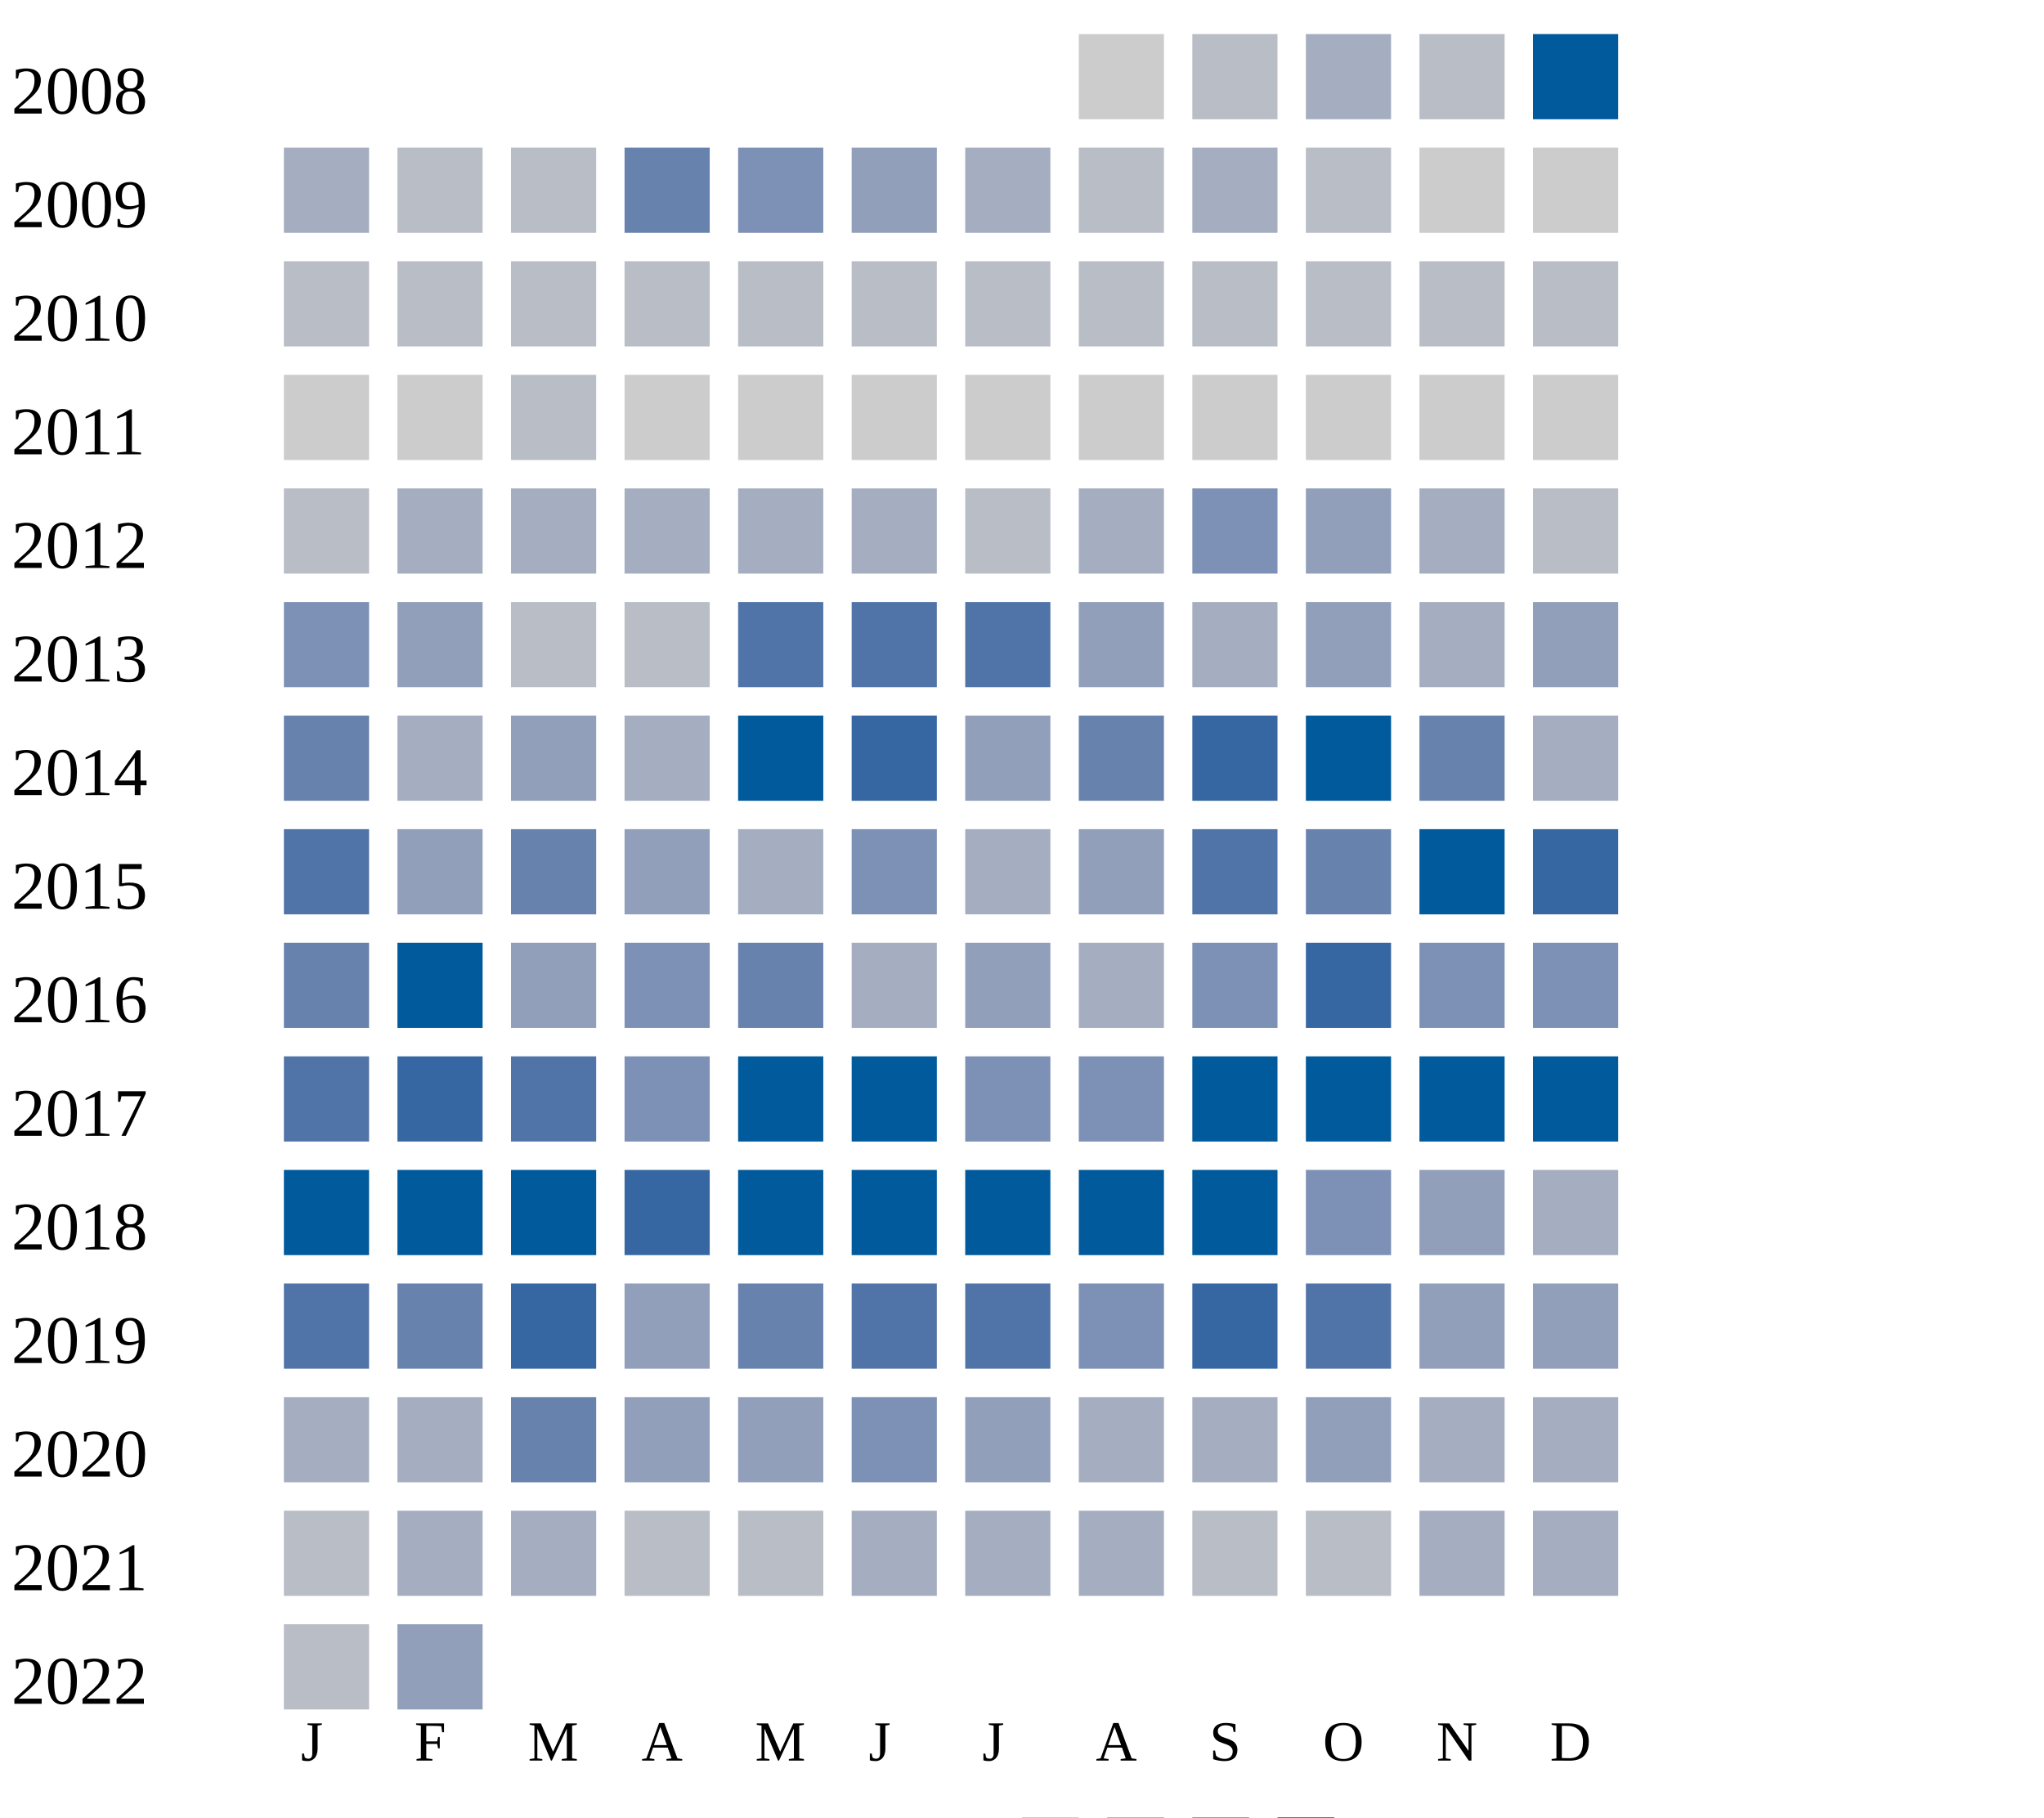
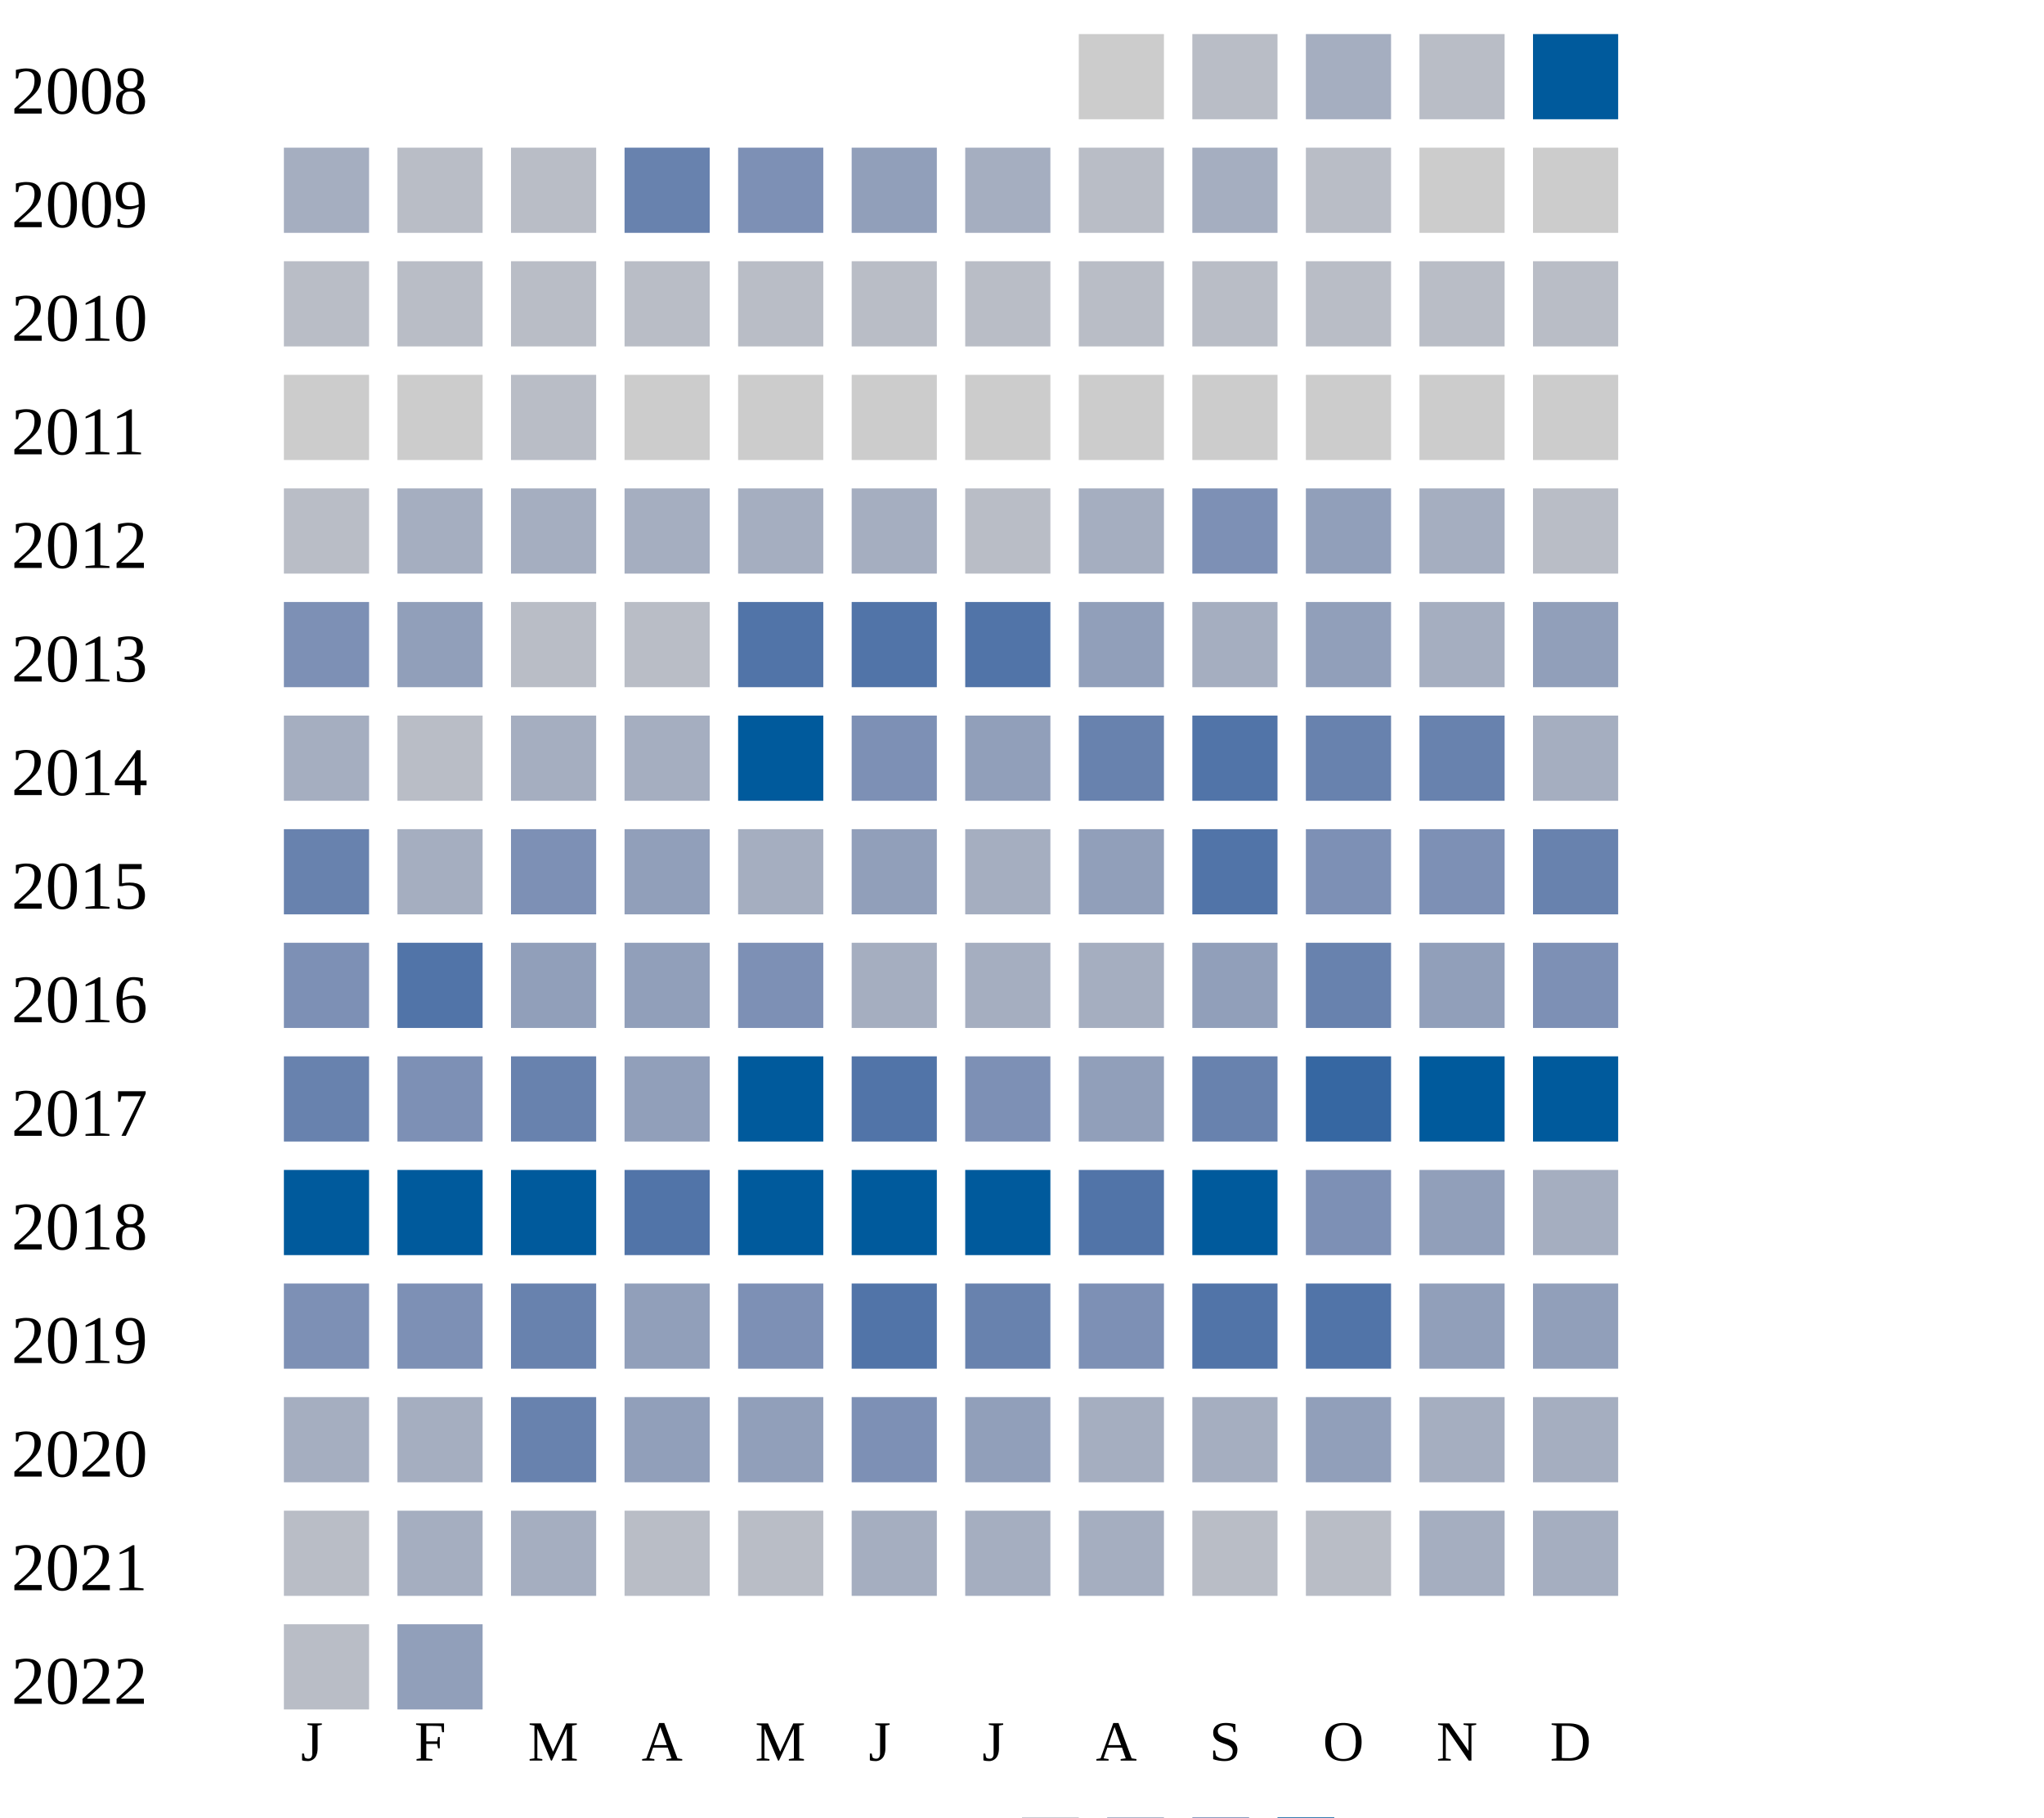
<svg xmlns="http://www.w3.org/2000/svg" width="360" height="320">
  <g transform="translate(0 0)">
    <text x="2" y="20">2008</text>
    <rect x="190" y="6" width="15" height="15" fill="#cccccc" />
    <rect x="210" y="6" width="15" height="15" fill="#b9bdc6" />
    <rect x="230" y="6" width="15" height="15" fill="#a5aec0" />
    <rect x="250" y="6" width="15" height="15" fill="#b9bdc6" />
    <rect x="270" y="6" width="15" height="15" fill="#005a9c" />
  </g>
  <g transform="translate(0 20)">
    <text x="2" y="20">2009</text>
    <rect x="50" y="6" width="15" height="15" fill="#a5aec0" />
    <rect x="70" y="6" width="15" height="15" fill="#b9bdc6" />
    <rect x="90" y="6" width="15" height="15" fill="#b9bdc6" />
    <rect x="110" y="6" width="15" height="15" fill="#6882ae" />
    <rect x="130" y="6" width="15" height="15" fill="#7d90b5" />
    <rect x="150" y="6" width="15" height="15" fill="#919fba" />
    <rect x="170" y="6" width="15" height="15" fill="#a5aec0" />
    <rect x="190" y="6" width="15" height="15" fill="#b9bdc6" />
    <rect x="210" y="6" width="15" height="15" fill="#a5aec0" />
    <rect x="230" y="6" width="15" height="15" fill="#b9bdc6" />
    <rect x="250" y="6" width="15" height="15" fill="#cccccc" />
    <rect x="270" y="6" width="15" height="15" fill="#cccccc" />
  </g>
  <g transform="translate(0 40)">
    <text x="2" y="20">2010</text>
    <rect x="50" y="6" width="15" height="15" fill="#b9bdc6" />
    <rect x="70" y="6" width="15" height="15" fill="#b9bdc6" />
    <rect x="90" y="6" width="15" height="15" fill="#b9bdc6" />
    <rect x="110" y="6" width="15" height="15" fill="#b9bdc6" />
    <rect x="130" y="6" width="15" height="15" fill="#b9bdc6" />
    <rect x="150" y="6" width="15" height="15" fill="#b9bdc6" />
    <rect x="170" y="6" width="15" height="15" fill="#b9bdc6" />
    <rect x="190" y="6" width="15" height="15" fill="#b9bdc6" />
    <rect x="210" y="6" width="15" height="15" fill="#b9bdc6" />
    <rect x="230" y="6" width="15" height="15" fill="#b9bdc6" />
    <rect x="250" y="6" width="15" height="15" fill="#b9bdc6" />
    <rect x="270" y="6" width="15" height="15" fill="#b9bdc6" />
  </g>
  <g transform="translate(0 60)">
    <text x="2" y="20">2011</text>
    <rect x="50" y="6" width="15" height="15" fill="#cccccc" />
    <rect x="70" y="6" width="15" height="15" fill="#cccccc" />
    <rect x="90" y="6" width="15" height="15" fill="#b9bdc6" />
    <rect x="110" y="6" width="15" height="15" fill="#cccccc" />
    <rect x="130" y="6" width="15" height="15" fill="#cccccc" />
    <rect x="150" y="6" width="15" height="15" fill="#cccccc" />
    <rect x="170" y="6" width="15" height="15" fill="#cccccc" />
    <rect x="190" y="6" width="15" height="15" fill="#cccccc" />
    <rect x="210" y="6" width="15" height="15" fill="#cccccc" />
    <rect x="230" y="6" width="15" height="15" fill="#cccccc" />
    <rect x="250" y="6" width="15" height="15" fill="#cccccc" />
    <rect x="270" y="6" width="15" height="15" fill="#cccccc" />
  </g>
  <g transform="translate(0 80)">
    <text x="2" y="20">2012</text>
    <rect x="50" y="6" width="15" height="15" fill="#b9bdc6" />
    <rect x="70" y="6" width="15" height="15" fill="#a5aec0" />
    <rect x="90" y="6" width="15" height="15" fill="#a5aec0" />
    <rect x="110" y="6" width="15" height="15" fill="#a5aec0" />
    <rect x="130" y="6" width="15" height="15" fill="#a5aec0" />
    <rect x="150" y="6" width="15" height="15" fill="#a5aec0" />
    <rect x="170" y="6" width="15" height="15" fill="#b9bdc6" />
    <rect x="190" y="6" width="15" height="15" fill="#a5aec0" />
    <rect x="210" y="6" width="15" height="15" fill="#7d90b5" />
    <rect x="230" y="6" width="15" height="15" fill="#919fba" />
    <rect x="250" y="6" width="15" height="15" fill="#a5aec0" />
    <rect x="270" y="6" width="15" height="15" fill="#b9bdc6" />
  </g>
  <g transform="translate(0 100)">
    <text x="2" y="20">2013</text>
    <rect x="50" y="6" width="15" height="15" fill="#7d90b5" />
    <rect x="70" y="6" width="15" height="15" fill="#919fba" />
    <rect x="90" y="6" width="15" height="15" fill="#b9bdc6" />
    <rect x="110" y="6" width="15" height="15" fill="#b9bdc6" />
    <rect x="130" y="6" width="15" height="15" fill="#5174a8" />
    <rect x="150" y="6" width="15" height="15" fill="#5174a8" />
    <rect x="170" y="6" width="15" height="15" fill="#5174a8" />
    <rect x="190" y="6" width="15" height="15" fill="#919fba" />
    <rect x="210" y="6" width="15" height="15" fill="#a5aec0" />
    <rect x="230" y="6" width="15" height="15" fill="#919fba" />
    <rect x="250" y="6" width="15" height="15" fill="#a5aec0" />
    <rect x="270" y="6" width="15" height="15" fill="#919fba" />
  </g>
  <g transform="translate(0 120)">
    <text x="2" y="20">2014</text>
-     <rect x="50" y="6" width="15" height="15" fill="#6882ae" />
-     <rect x="70" y="6" width="15" height="15" fill="#a5aec0" />
-     <rect x="90" y="6" width="15" height="15" fill="#919fba" />
+     <rect x="50" y="6" width="15" height="15" fill="#a5aec0" />
+     <rect x="70" y="6" width="15" height="15" fill="#b9bdc6" />
+     <rect x="90" y="6" width="15" height="15" fill="#a5aec0" />
    <rect x="110" y="6" width="15" height="15" fill="#a5aec0" />
    <rect x="130" y="6" width="15" height="15" fill="#005a9c" />
-     <rect x="150" y="6" width="15" height="15" fill="#3667a2" />
+     <rect x="150" y="6" width="15" height="15" fill="#7d90b5" />
    <rect x="170" y="6" width="15" height="15" fill="#919fba" />
    <rect x="190" y="6" width="15" height="15" fill="#6882ae" />
-     <rect x="210" y="6" width="15" height="15" fill="#3667a2" />
-     <rect x="230" y="6" width="15" height="15" fill="#005a9c" />
+     <rect x="210" y="6" width="15" height="15" fill="#5174a8" />
+     <rect x="230" y="6" width="15" height="15" fill="#6882ae" />
    <rect x="250" y="6" width="15" height="15" fill="#6882ae" />
    <rect x="270" y="6" width="15" height="15" fill="#a5aec0" />
  </g>
  <g transform="translate(0 140)">
    <text x="2" y="20">2015</text>
-     <rect x="50" y="6" width="15" height="15" fill="#5174a8" />
-     <rect x="70" y="6" width="15" height="15" fill="#919fba" />
-     <rect x="90" y="6" width="15" height="15" fill="#6882ae" />
+     <rect x="50" y="6" width="15" height="15" fill="#6882ae" />
+     <rect x="70" y="6" width="15" height="15" fill="#a5aec0" />
+     <rect x="90" y="6" width="15" height="15" fill="#7d90b5" />
    <rect x="110" y="6" width="15" height="15" fill="#919fba" />
    <rect x="130" y="6" width="15" height="15" fill="#a5aec0" />
-     <rect x="150" y="6" width="15" height="15" fill="#7d90b5" />
+     <rect x="150" y="6" width="15" height="15" fill="#919fba" />
    <rect x="170" y="6" width="15" height="15" fill="#a5aec0" />
    <rect x="190" y="6" width="15" height="15" fill="#919fba" />
    <rect x="210" y="6" width="15" height="15" fill="#5174a8" />
-     <rect x="230" y="6" width="15" height="15" fill="#6882ae" />
-     <rect x="250" y="6" width="15" height="15" fill="#005a9c" />
-     <rect x="270" y="6" width="15" height="15" fill="#3667a2" />
+     <rect x="230" y="6" width="15" height="15" fill="#7d90b5" />
+     <rect x="250" y="6" width="15" height="15" fill="#7d90b5" />
+     <rect x="270" y="6" width="15" height="15" fill="#6882ae" />
  </g>
  <g transform="translate(0 160)">
    <text x="2" y="20">2016</text>
-     <rect x="50" y="6" width="15" height="15" fill="#6882ae" />
-     <rect x="70" y="6" width="15" height="15" fill="#005a9c" />
+     <rect x="50" y="6" width="15" height="15" fill="#7d90b5" />
+     <rect x="70" y="6" width="15" height="15" fill="#5174a8" />
    <rect x="90" y="6" width="15" height="15" fill="#919fba" />
-     <rect x="110" y="6" width="15" height="15" fill="#7d90b5" />
-     <rect x="130" y="6" width="15" height="15" fill="#6882ae" />
+     <rect x="110" y="6" width="15" height="15" fill="#919fba" />
+     <rect x="130" y="6" width="15" height="15" fill="#7d90b5" />
    <rect x="150" y="6" width="15" height="15" fill="#a5aec0" />
-     <rect x="170" y="6" width="15" height="15" fill="#919fba" />
-     <rect x="190" y="6" width="15" height="15" fill="#a5aec0" />
-     <rect x="210" y="6" width="15" height="15" fill="#7d90b5" />
-     <rect x="230" y="6" width="15" height="15" fill="#3667a2" />
-     <rect x="250" y="6" width="15" height="15" fill="#7d90b5" />
+     <rect x="170" y="6" width="15" height="15" fill="#a5aec0" />
+     <rect x="190" y="6" width="15" height="15" fill="#a5aec0" />
+     <rect x="210" y="6" width="15" height="15" fill="#919fba" />
+     <rect x="230" y="6" width="15" height="15" fill="#6882ae" />
+     <rect x="250" y="6" width="15" height="15" fill="#919fba" />
    <rect x="270" y="6" width="15" height="15" fill="#7d90b5" />
  </g>
  <g transform="translate(0 180)">
    <text x="2" y="20">2017</text>
-     <rect x="50" y="6" width="15" height="15" fill="#5174a8" />
-     <rect x="70" y="6" width="15" height="15" fill="#3667a2" />
-     <rect x="90" y="6" width="15" height="15" fill="#5174a8" />
-     <rect x="110" y="6" width="15" height="15" fill="#7d90b5" />
+     <rect x="50" y="6" width="15" height="15" fill="#6882ae" />
+     <rect x="70" y="6" width="15" height="15" fill="#7d90b5" />
+     <rect x="90" y="6" width="15" height="15" fill="#6882ae" />
+     <rect x="110" y="6" width="15" height="15" fill="#919fba" />
    <rect x="130" y="6" width="15" height="15" fill="#005a9c" />
-     <rect x="150" y="6" width="15" height="15" fill="#005a9c" />
+     <rect x="150" y="6" width="15" height="15" fill="#5174a8" />
    <rect x="170" y="6" width="15" height="15" fill="#7d90b5" />
-     <rect x="190" y="6" width="15" height="15" fill="#7d90b5" />
-     <rect x="210" y="6" width="15" height="15" fill="#005a9c" />
-     <rect x="230" y="6" width="15" height="15" fill="#005a9c" />
+     <rect x="190" y="6" width="15" height="15" fill="#919fba" />
+     <rect x="210" y="6" width="15" height="15" fill="#6882ae" />
+     <rect x="230" y="6" width="15" height="15" fill="#3667a2" />
    <rect x="250" y="6" width="15" height="15" fill="#005a9c" />
    <rect x="270" y="6" width="15" height="15" fill="#005a9c" />
  </g>
  <g transform="translate(0 200)">
    <text x="2" y="20">2018</text>
    <rect x="50" y="6" width="15" height="15" fill="#005a9c" />
    <rect x="70" y="6" width="15" height="15" fill="#005a9c" />
    <rect x="90" y="6" width="15" height="15" fill="#005a9c" />
-     <rect x="110" y="6" width="15" height="15" fill="#3667a2" />
+     <rect x="110" y="6" width="15" height="15" fill="#5174a8" />
    <rect x="130" y="6" width="15" height="15" fill="#005a9c" />
    <rect x="150" y="6" width="15" height="15" fill="#005a9c" />
    <rect x="170" y="6" width="15" height="15" fill="#005a9c" />
-     <rect x="190" y="6" width="15" height="15" fill="#005a9c" />
+     <rect x="190" y="6" width="15" height="15" fill="#5174a8" />
    <rect x="210" y="6" width="15" height="15" fill="#005a9c" />
    <rect x="230" y="6" width="15" height="15" fill="#7d90b5" />
    <rect x="250" y="6" width="15" height="15" fill="#919fba" />
    <rect x="270" y="6" width="15" height="15" fill="#a5aec0" />
  </g>
  <g transform="translate(0 220)">
    <text x="2" y="20">2019</text>
-     <rect x="50" y="6" width="15" height="15" fill="#5174a8" />
-     <rect x="70" y="6" width="15" height="15" fill="#6882ae" />
-     <rect x="90" y="6" width="15" height="15" fill="#3667a2" />
-     <rect x="110" y="6" width="15" height="15" fill="#919fba" />
-     <rect x="130" y="6" width="15" height="15" fill="#6882ae" />
+     <rect x="50" y="6" width="15" height="15" fill="#7d90b5" />
+     <rect x="70" y="6" width="15" height="15" fill="#7d90b5" />
+     <rect x="90" y="6" width="15" height="15" fill="#6882ae" />
+     <rect x="110" y="6" width="15" height="15" fill="#919fba" />
+     <rect x="130" y="6" width="15" height="15" fill="#7d90b5" />
    <rect x="150" y="6" width="15" height="15" fill="#5174a8" />
-     <rect x="170" y="6" width="15" height="15" fill="#5174a8" />
+     <rect x="170" y="6" width="15" height="15" fill="#6882ae" />
    <rect x="190" y="6" width="15" height="15" fill="#7d90b5" />
-     <rect x="210" y="6" width="15" height="15" fill="#3667a2" />
+     <rect x="210" y="6" width="15" height="15" fill="#5174a8" />
    <rect x="230" y="6" width="15" height="15" fill="#5174a8" />
    <rect x="250" y="6" width="15" height="15" fill="#919fba" />
    <rect x="270" y="6" width="15" height="15" fill="#919fba" />
  </g>
  <g transform="translate(0 240)">
    <text x="2" y="20">2020</text>
    <rect x="50" y="6" width="15" height="15" fill="#a5aec0" />
    <rect x="70" y="6" width="15" height="15" fill="#a5aec0" />
    <rect x="90" y="6" width="15" height="15" fill="#6882ae" />
    <rect x="110" y="6" width="15" height="15" fill="#919fba" />
    <rect x="130" y="6" width="15" height="15" fill="#919fba" />
    <rect x="150" y="6" width="15" height="15" fill="#7d90b5" />
    <rect x="170" y="6" width="15" height="15" fill="#919fba" />
    <rect x="190" y="6" width="15" height="15" fill="#a5aec0" />
    <rect x="210" y="6" width="15" height="15" fill="#a5aec0" />
    <rect x="230" y="6" width="15" height="15" fill="#919fba" />
    <rect x="250" y="6" width="15" height="15" fill="#a5aec0" />
    <rect x="270" y="6" width="15" height="15" fill="#a5aec0" />
  </g>
  <g transform="translate(0 260)">
    <text x="2" y="20">2021</text>
    <rect x="50" y="6" width="15" height="15" fill="#b9bdc6" />
    <rect x="70" y="6" width="15" height="15" fill="#a5aec0" />
    <rect x="90" y="6" width="15" height="15" fill="#a5aec0" />
    <rect x="110" y="6" width="15" height="15" fill="#b9bdc6" />
    <rect x="130" y="6" width="15" height="15" fill="#b9bdc6" />
    <rect x="150" y="6" width="15" height="15" fill="#a5aec0" />
    <rect x="170" y="6" width="15" height="15" fill="#a5aec0" />
    <rect x="190" y="6" width="15" height="15" fill="#a5aec0" />
    <rect x="210" y="6" width="15" height="15" fill="#b9bdc6" />
    <rect x="230" y="6" width="15" height="15" fill="#b9bdc6" />
    <rect x="250" y="6" width="15" height="15" fill="#a5aec0" />
    <rect x="270" y="6" width="15" height="15" fill="#a5aec0" />
  </g>
  <g transform="translate(0 280)">
    <text x="2" y="20">2022</text>
    <rect x="50" y="6" width="15" height="15" fill="#b9bdc6" />
    <rect x="70" y="6" width="15" height="15" fill="#919fba" />
  </g>
  <text style="font-size: 10px; text-align: center" x="53" y="310">J</text>
  <text style="font-size: 10px; text-align: center" x="73" y="310">F</text>
  <text style="font-size: 10px; text-align: center" x="93" y="310">M</text>
  <text style="font-size: 10px; text-align: center" x="113" y="310">A</text>
  <text style="font-size: 10px; text-align: center" x="133" y="310">M</text>
  <text style="font-size: 10px; text-align: center" x="153" y="310">J</text>
  <text style="font-size: 10px; text-align: center" x="173" y="310">J</text>
  <text style="font-size: 10px; text-align: center" x="193" y="310">A</text>
  <text style="font-size: 10px; text-align: center" x="213" y="310">S</text>
  <text style="font-size: 10px; text-align: center" x="233" y="310">O</text>
  <text style="font-size: 10px; text-align: center" x="253" y="310">N</text>
  <text style="font-size: 10px; text-align: center" x="273" y="310">D</text>
  <text style="font-size: 10px;" x="155" y="329">Less</text>
  <rect fill="#b9bdc6" width="10" height="10" x="180" y="320" />
  <rect fill="#919fba" width="10" height="10" x="195" y="320" />
  <rect fill="#6882ae" width="10" height="10" x="210" y="320" />
  <rect fill="#005a9c" width="10" height="10" x="225" y="320" />
  <text x="240" y="329" style="font-size: 10px;">More</text>
</svg>
